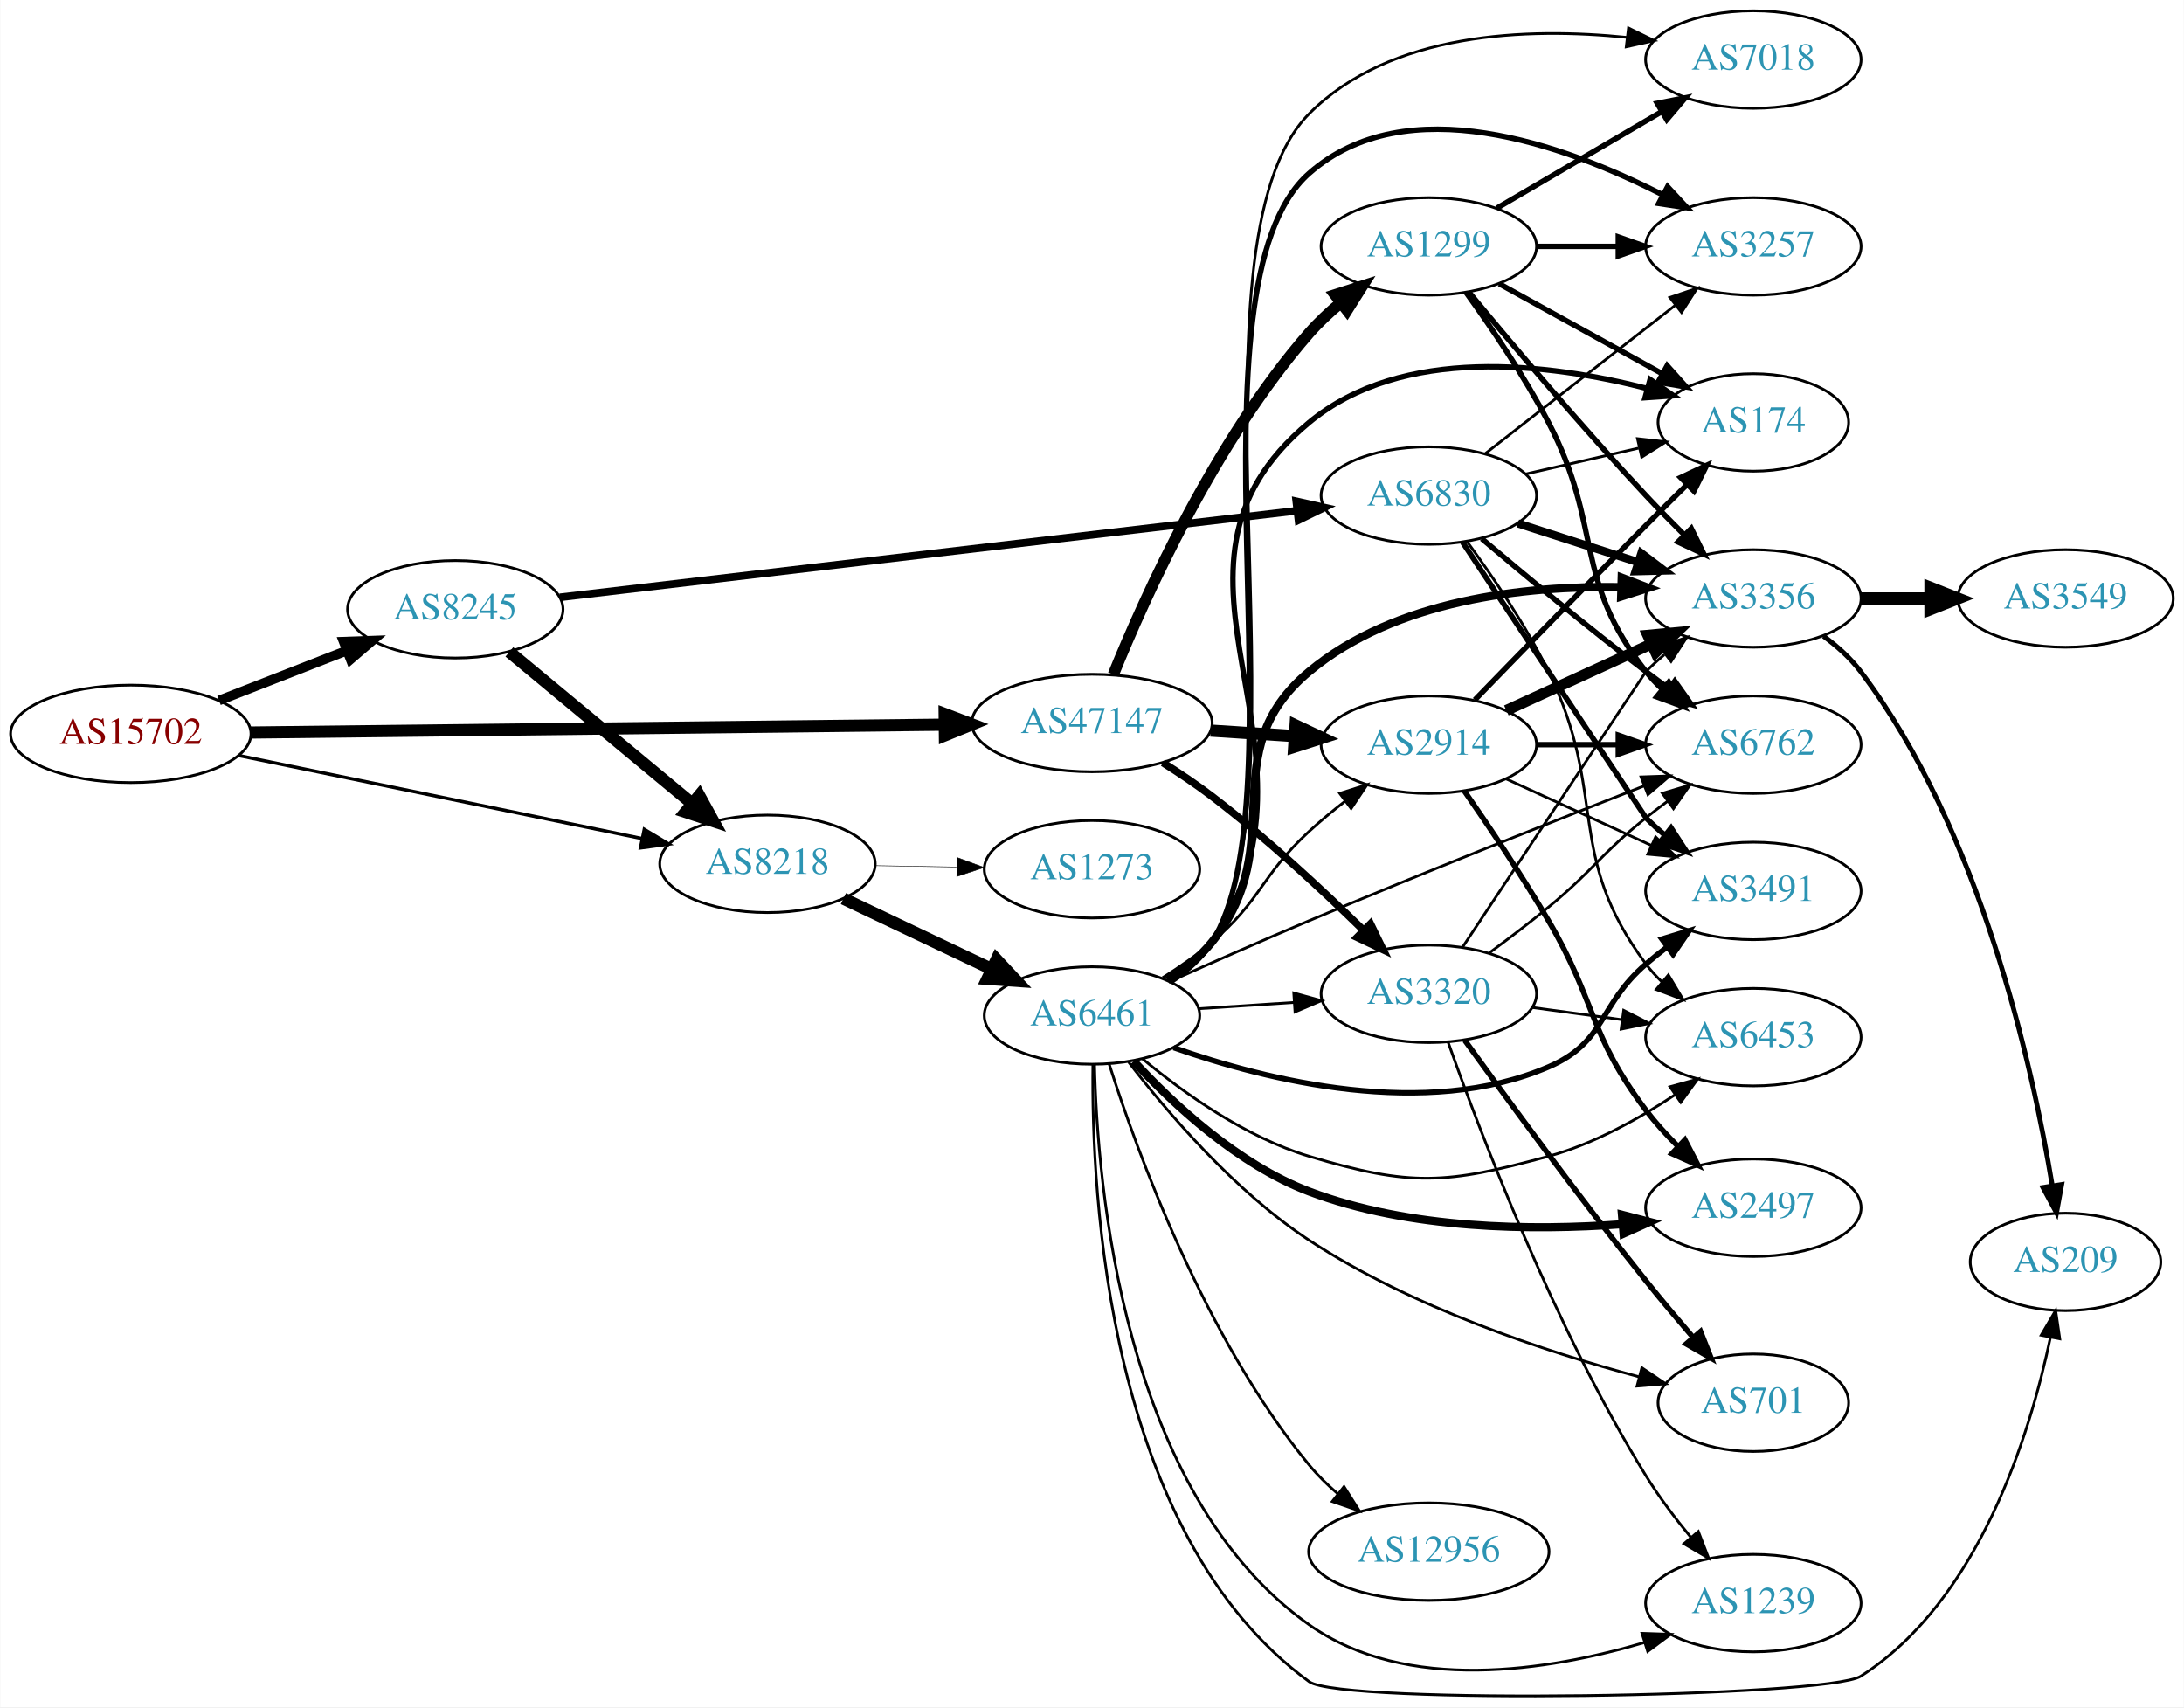
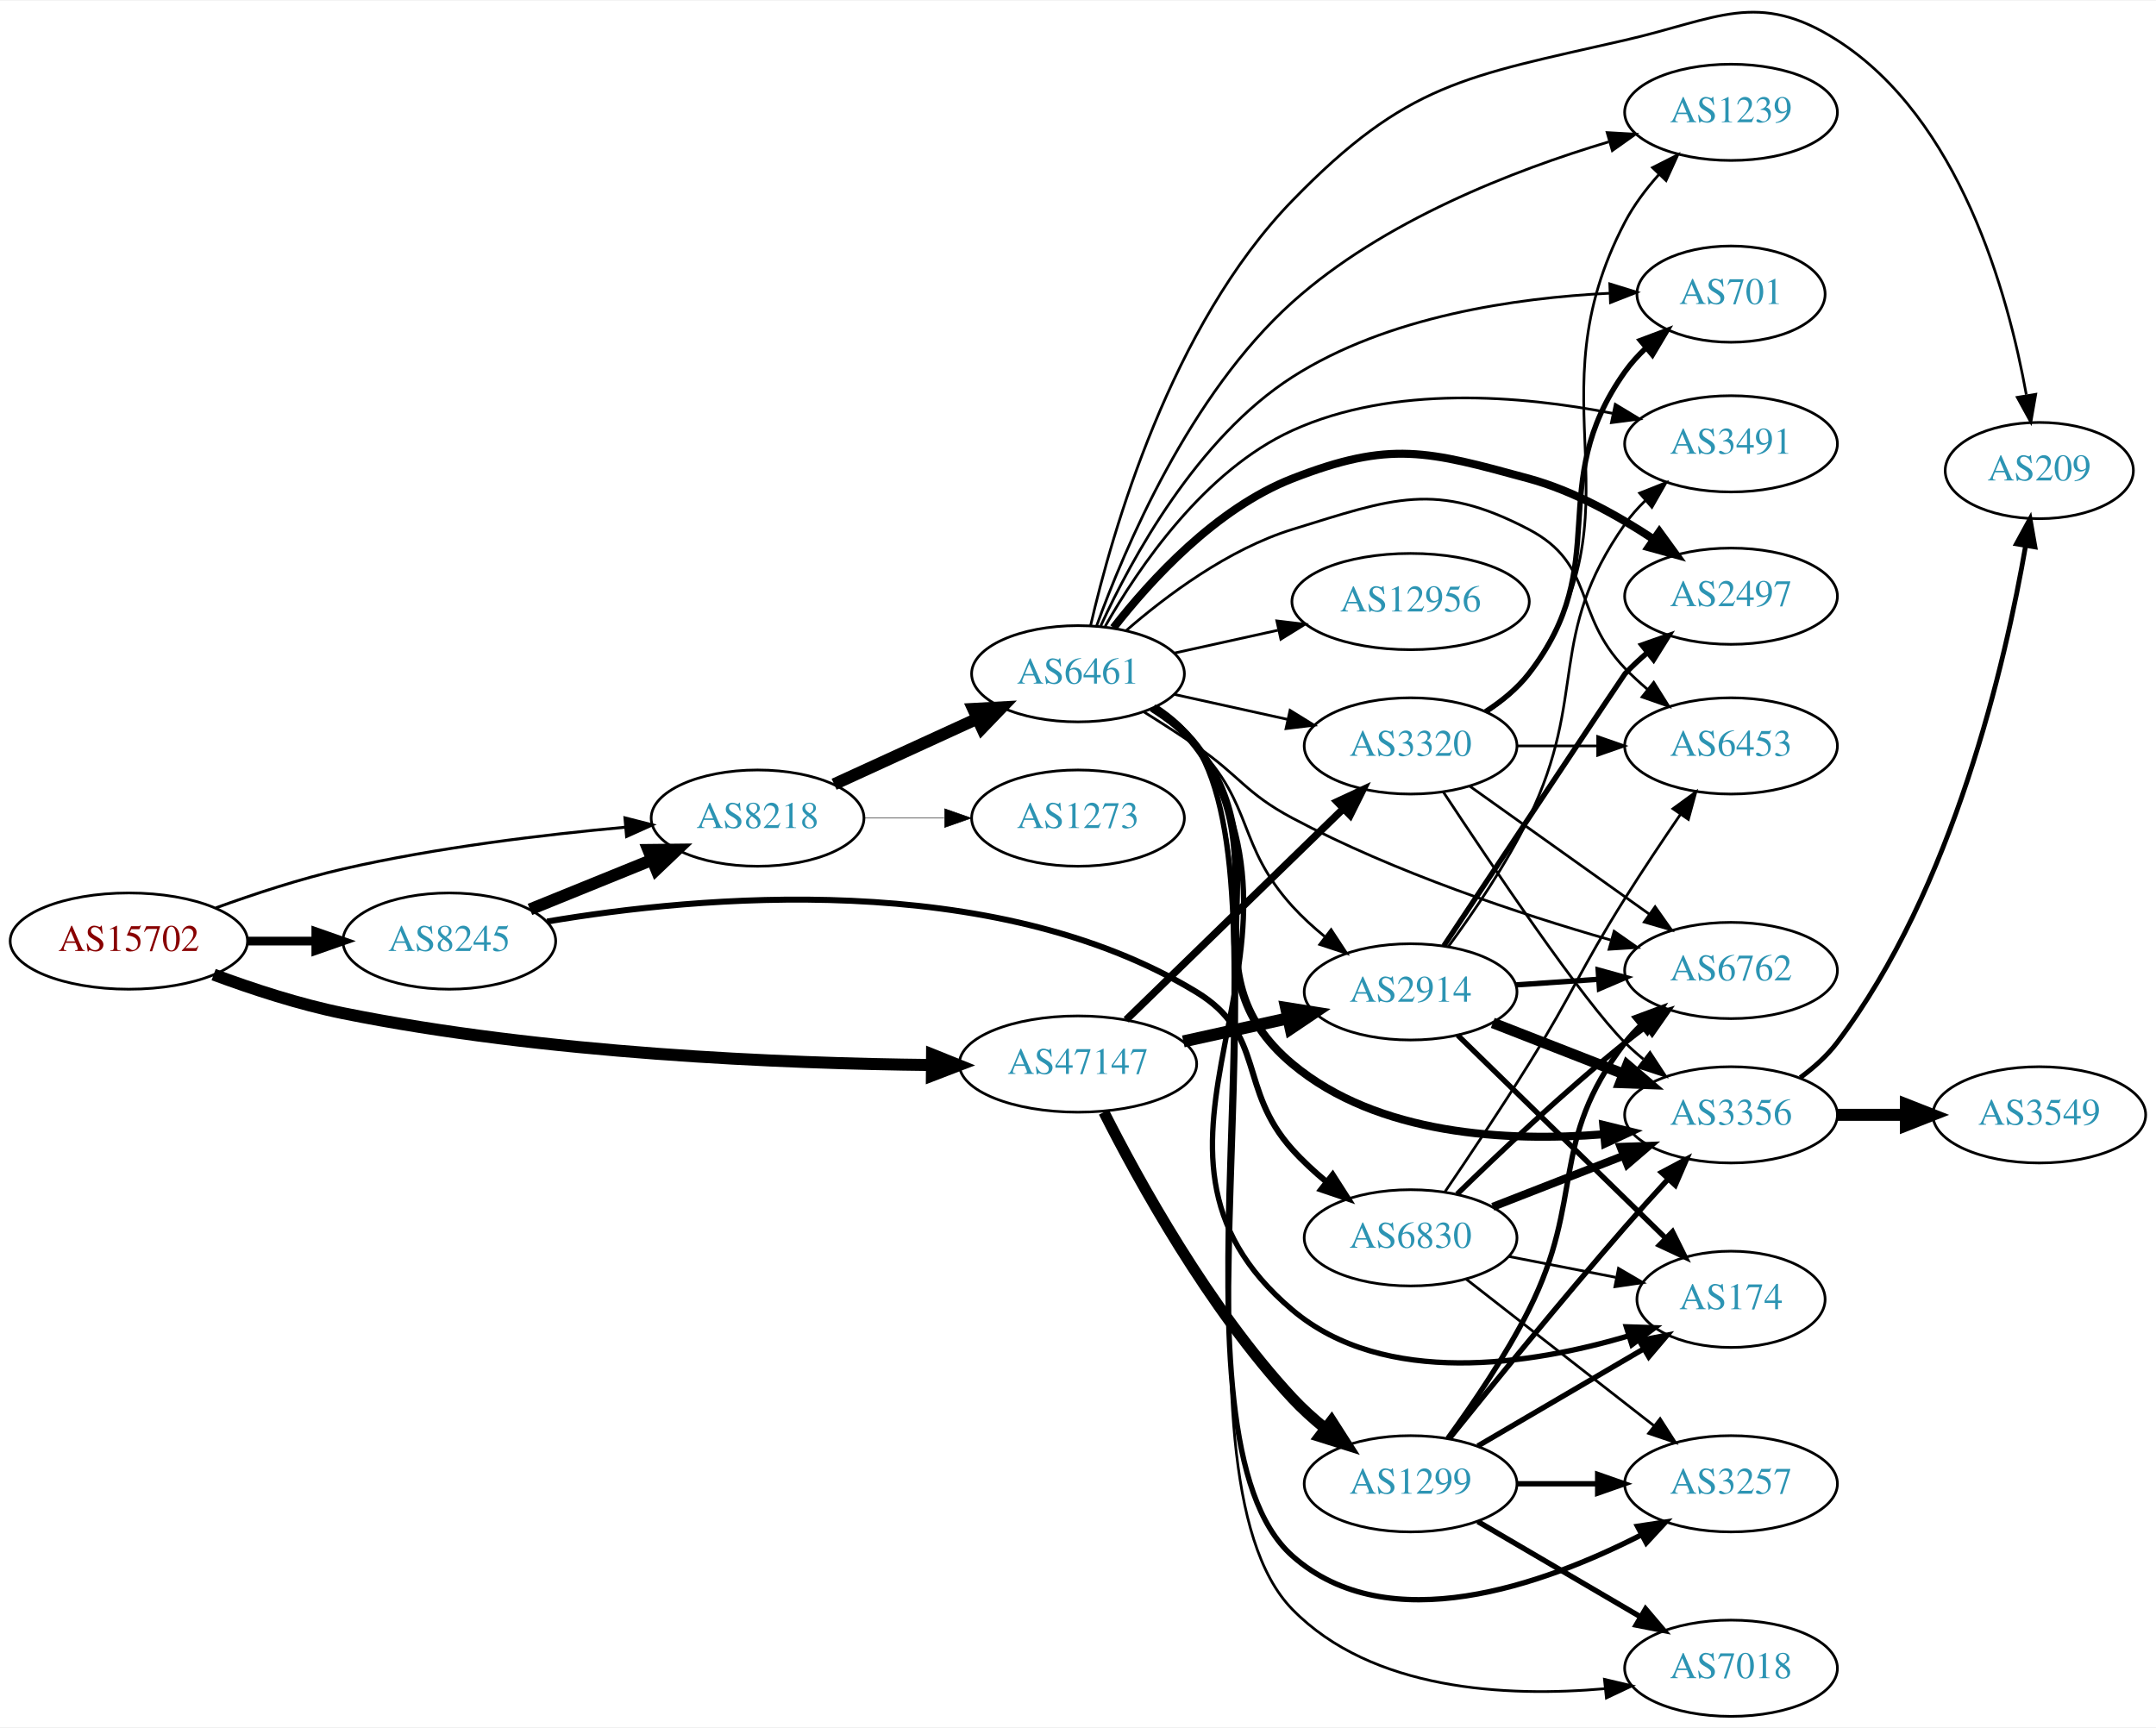
- <svg xmlns="http://www.w3.org/2000/svg" xmlns:xlink="http://www.w3.org/1999/xlink" width="806pt" height="630pt" viewBox="0.00 0.00 806.35 630.44">
-   <g id="graph0" class="graph" transform="scale(1 1) rotate(0) translate(4 626.438)">
-     <polygon fill="white" stroke="none" points="-4,4 -4,-626.438 802.348,-626.438 802.348,4 -4,4" />
+ <svg xmlns="http://www.w3.org/2000/svg" xmlns:xlink="http://www.w3.org/1999/xlink" width="806pt" height="646pt" viewBox="0.00 0.00 806.35 645.75">
+   <g id="graph0" class="graph" transform="scale(1 1) rotate(0) translate(4 641.752)">
+     <polygon fill="white" stroke="none" points="-4,4 -4,-641.752 802.348,-641.752 802.348,4 -4,4" />
    <g id="node1" class="node">
      <g id="a_node1">
        <a xlink:href="/asn/15702" xlink:title="AS15702 ~ Onstage Online GmbH [AT]">
-           <ellipse fill="#ffffff" stroke="black" cx="44.196" cy="-355.438" rx="44.393" ry="18" />
-           <text text-anchor="middle" x="44.196" y="-351.738" font-family="Times,serif" font-size="14.00" fill="#880000">AS15702</text>
+           <ellipse fill="#ffffff" stroke="black" cx="44.196" cy="-290" rx="44.393" ry="18" />
+           <text text-anchor="middle" x="44.196" y="-286.3" font-family="Times,serif" font-size="14.00" fill="#880000">AS15702</text>
        </a>
      </g>
    </g>
    <g id="node2" class="node">
      <g id="a_node2">
        <a xlink:href="/asn/8218" xlink:title="AS8218 ~ legacy Neotelecoms [FR]">
-           <ellipse fill="#ffffff" stroke="black" cx="279.332" cy="-307.438" rx="39.794" ry="18" />
-           <text text-anchor="middle" x="279.332" y="-303.738" font-family="Times,serif" font-size="14.00" fill="#2c94b3">AS8218</text>
+           <ellipse fill="#ffffff" stroke="black" cx="279.332" cy="-336" rx="39.794" ry="18" />
+           <text text-anchor="middle" x="279.332" y="-332.3" font-family="Times,serif" font-size="14.00" fill="#2c94b3">AS8218</text>
        </a>
      </g>
    </g>
    <g id="edge1" class="edge">
-       <path fill="none" stroke="black" stroke-width="1.227" d="M83.955,-347.458C124.951,-339.017 189.575,-325.712 232.927,-316.786" />
-       <polygon fill="black" stroke="black" stroke-width="1.227" points="233.832,-320.173 242.92,-314.729 232.42,-313.317 233.832,-320.173" />
+       <path fill="none" stroke="black" stroke-width="1.091" d="M76.747,-302.424C91.088,-307.636 108.394,-313.327 124.392,-317 159.29,-325.013 199.466,-329.827 230.023,-332.605" />
+       <polygon fill="black" stroke="black" stroke-width="1.091" points="229.73,-336.092 239.995,-333.47 230.335,-329.119 229.73,-336.092" />
    </g>
    <g id="node3" class="node">
      <g id="a_node3">
        <a xlink:href="/asn/8245" xlink:title="AS8245 ~ Video-Broadcast GmbH [AT]">
-           <ellipse fill="#ffffff" stroke="black" cx="164.039" cy="-401.438" rx="39.794" ry="18" />
-           <text text-anchor="middle" x="164.039" y="-397.738" font-family="Times,serif" font-size="14.00" fill="#2c94b3">AS8245</text>
+           <ellipse fill="#ffffff" stroke="black" cx="164.039" cy="-290" rx="39.794" ry="18" />
+           <text text-anchor="middle" x="164.039" y="-286.3" font-family="Times,serif" font-size="14.00" fill="#2c94b3">AS8245</text>
        </a>
      </g>
    </g>
    <g id="edge2" class="edge">
-       <path fill="none" stroke="black" stroke-width="3.545" d="M76.776,-367.765C91.205,-373.397 108.444,-380.127 123.706,-386.084" />
-       <polygon fill="black" stroke="black" stroke-width="3.545" points="122.811,-389.492 133.399,-389.868 125.357,-382.971 122.811,-389.492" />
+       <path fill="none" stroke="black" stroke-width="3.273" d="M88.407,-290C96.72,-290 105.482,-290 113.965,-290" />
+       <polygon fill="black" stroke="black" stroke-width="3.273" points="114.123,-293.5 124.123,-290 114.123,-286.5 114.123,-293.5" />
    </g>
    <g id="node4" class="node">
      <g id="a_node4">
        <a xlink:href="/asn/47147" xlink:title="AS47147 ~ ANEXIA Internetdienstleistungs GmbH [AT]">
-           <ellipse fill="#ffffff" stroke="black" cx="399.174" cy="-359.438" rx="44.393" ry="18" />
-           <text text-anchor="middle" x="399.174" y="-355.738" font-family="Times,serif" font-size="14.00" fill="#2c94b3">AS47147</text>
+           <ellipse fill="#ffffff" stroke="black" cx="399.174" cy="-244" rx="44.393" ry="18" />
+           <text text-anchor="middle" x="399.174" y="-240.3" font-family="Times,serif" font-size="14.00" fill="#2c94b3">AS47147</text>
        </a>
      </g>
    </g>
    <g id="edge3" class="edge">
-       <path fill="none" stroke="black" stroke-width="4.5" d="M88.478,-355.928C153.004,-356.659 274.324,-358.034 344.437,-358.829" />
-       <polygon fill="black" stroke="black" stroke-width="4.5" points="344.771,-362.77 354.815,-358.946 344.86,-354.896 344.771,-362.77" />
+       <path fill="none" stroke="black" stroke-width="4.5" d="M75.903,-277.455C90.371,-272.085 108.016,-266.301 124.392,-263 199.644,-247.83 288.618,-244.229 344.235,-243.644" />
+       <polygon fill="black" stroke="black" stroke-width="4.5" points="344.591,-247.579 354.56,-243.566 344.531,-239.704 344.591,-247.579" />
    </g>
    <g id="node5" class="node">
      <g id="a_node5">
        <a xlink:href="/asn/6461" xlink:title="AS6461 ~ Zayo Bandwidth [US]">
-           <ellipse fill="#ffffff" stroke="black" cx="399.174" cy="-251.438" rx="39.794" ry="18" />
-           <text text-anchor="middle" x="399.174" y="-247.738" font-family="Times,serif" font-size="14.00" fill="#2c94b3">AS6461</text>
+           <ellipse fill="#ffffff" stroke="black" cx="399.174" cy="-390" rx="39.794" ry="18" />
+           <text text-anchor="middle" x="399.174" y="-386.3" font-family="Times,serif" font-size="14.00" fill="#2c94b3">AS6461</text>
        </a>
      </g>
    </g>
    <g id="edge4" class="edge">
-       <path fill="none" stroke="black" stroke-width="4.5" d="M307.367,-294.59C323.535,-286.907 344.287,-277.045 361.871,-268.689" />
-       <polygon fill="black" stroke="black" stroke-width="4.5" points="363.922,-272.074 371.265,-264.226 360.542,-264.961 363.922,-272.074" />
+       <path fill="none" stroke="black" stroke-width="4.5" d="M307.96,-348.661C323.917,-355.973 344.188,-365.261 361.471,-373.181" />
+       <polygon fill="black" stroke="black" stroke-width="4.5" points="359.987,-376.832 370.718,-377.419 363.268,-369.673 359.987,-376.832" />
    </g>
    <g id="node6" class="node">
      <g id="a_node6">
        <a xlink:href="/asn/1273" xlink:title="AS1273 ~ Vodafone Group PLC [EU]">
-           <ellipse fill="#ffffff" stroke="black" cx="399.174" cy="-305.438" rx="39.794" ry="18" />
-           <text text-anchor="middle" x="399.174" y="-301.738" font-family="Times,serif" font-size="14.00" fill="#2c94b3">AS1273</text>
+           <ellipse fill="#ffffff" stroke="black" cx="399.174" cy="-336" rx="39.794" ry="18" />
+           <text text-anchor="middle" x="399.174" y="-332.3" font-family="Times,serif" font-size="14.00" fill="#2c94b3">AS1273</text>
        </a>
      </g>
    </g>
    <g id="edge5" class="edge">
-       <path fill="none" stroke="black" stroke-width="0.188" d="M319.244,-306.777C328.798,-306.615 339.147,-306.44 349.11,-306.27" />
-       <polygon fill="black" stroke="black" stroke-width="0.188" points="349.363,-309.767 359.302,-306.097 349.244,-302.768 349.363,-309.767" />
+       <path fill="none" stroke="black" stroke-width="0.196" d="M319.244,-336C328.798,-336 339.147,-336 349.11,-336" />
+       <polygon fill="black" stroke="black" stroke-width="0.196" points="349.302,-339.5 359.302,-336 349.302,-332.5 349.302,-339.5" />
    </g>
    <g id="edge20" class="edge">
-       <path fill="none" stroke="black" stroke-width="4.5" d="M184.001,-385.704C202.464,-370.386 230.7,-346.958 251.471,-329.724" />
-       <polygon fill="black" stroke="black" stroke-width="4.5" points="254.125,-332.638 259.307,-323.223 249.097,-326.578 254.125,-332.638" />
+       <path fill="none" stroke="black" stroke-width="4.5" d="M194.214,-301.846C208.09,-307.48 224.867,-314.292 239.776,-320.346" />
+       <polygon fill="black" stroke="black" stroke-width="4.5" points="238.508,-324.08 249.255,-324.194 241.471,-316.784 238.508,-324.08" />
    </g>
    <g id="node21" class="node">
      <g id="a_node21">
        <a xlink:href="/asn/6830" xlink:title="AS6830 ~ LGI-UPC [AT]">
-           <ellipse fill="#ffffff" stroke="black" cx="523.566" cy="-443.438" rx="39.794" ry="18" />
-           <text text-anchor="middle" x="523.566" y="-439.738" font-family="Times,serif" font-size="14.00" fill="#2c94b3">AS6830</text>
+           <ellipse fill="#ffffff" stroke="black" cx="523.566" cy="-179" rx="39.794" ry="18" />
+           <text text-anchor="middle" x="523.566" y="-175.3" font-family="Times,serif" font-size="14.00" fill="#2c94b3">AS6830</text>
        </a>
      </g>
    </g>
    <g id="edge21" class="edge">
-       <path fill="none" stroke="black" stroke-width="2.812" d="M202.625,-405.853C268.072,-413.541 402.834,-429.372 474.801,-437.827" />
-       <polygon fill="black" stroke="black" stroke-width="2.812" points="474.607,-441.328 484.947,-439.019 475.424,-434.376 474.607,-441.328" />
+       <path fill="none" stroke="black" stroke-width="2.25" d="M200.625,-297.31C256.731,-306.827 367.188,-317.242 443.37,-271 469.629,-255.061 458.813,-234.826 479.37,-212 483.16,-207.792 487.545,-203.744 492.04,-200.012" />
+       <polygon fill="black" stroke="black" stroke-width="2.25" points="494.426,-202.59 500.143,-193.669 490.111,-197.078 494.426,-202.59" />
+     </g>
+     <g id="node13" class="node">
+       <g id="a_node13">
+         <a xlink:href="/asn/2914" xlink:title="AS2914 ~ NTT America, Inc. [US]">
+           <ellipse fill="#ffffff" stroke="black" cx="523.566" cy="-271" rx="39.794" ry="18" />
+           <text text-anchor="middle" x="523.566" y="-267.3" font-family="Times,serif" font-size="14.00" fill="#2c94b3">AS2914</text>
+         </a>
+       </g>
+     </g>
+     <g id="edge29" class="edge">
+       <path fill="none" stroke="black" stroke-width="4.5" d="M438.564,-252.469C450.955,-255.202 464.802,-258.257 477.622,-261.085" />
+       <polygon fill="black" stroke="black" stroke-width="4.5" points="477.024,-264.985 487.637,-263.295 478.72,-257.295 477.024,-264.985" />
    </g>
    <g id="node14" class="node">
      <g id="a_node14">
-         <a xlink:href="/asn/2914" xlink:title="AS2914 ~ NTT America, Inc. [US]">
-           <ellipse fill="#ffffff" stroke="black" cx="523.566" cy="-351.438" rx="39.794" ry="18" />
-           <text text-anchor="middle" x="523.566" y="-347.738" font-family="Times,serif" font-size="14.00" fill="#2c94b3">AS2914</text>
+         <a xlink:href="/asn/3320" xlink:title="AS3320 ~ DTAG [DE]">
+           <ellipse fill="#ffffff" stroke="black" cx="523.566" cy="-363" rx="39.794" ry="18" />
+           <text text-anchor="middle" x="523.566" y="-359.3" font-family="Times,serif" font-size="14.00" fill="#2c94b3">AS3320</text>
        </a>
      </g>
    </g>
    <g id="edge30" class="edge">
-       <path fill="none" stroke="black" stroke-width="4.5" d="M442.981,-356.64C453.011,-355.984 463.767,-355.281 474.028,-354.61" />
-       <polygon fill="black" stroke="black" stroke-width="4.5" points="474.355,-358.535 484.077,-353.954 473.841,-350.677 474.355,-358.535" />
-     </g>
-     <g id="node17" class="node">
-       <g id="a_node17">
-         <a xlink:href="/asn/3320" xlink:title="AS3320 ~ DTAG [DE]">
-           <ellipse fill="#ffffff" stroke="black" cx="523.566" cy="-259.438" rx="39.794" ry="18" />
-           <text text-anchor="middle" x="523.566" y="-255.738" font-family="Times,serif" font-size="14.00" fill="#2c94b3">AS3320</text>
-         </a>
-       </g>
-     </g>
-     <g id="edge32" class="edge">
-       <path fill="none" stroke="black" stroke-width="2.769" d="M425.375,-344.785C431.417,-340.975 437.745,-336.729 443.37,-332.438 463.247,-317.275 483.963,-298.039 499.22,-283.121" />
-       <polygon fill="black" stroke="black" stroke-width="2.769" points="502.017,-285.277 506.667,-275.757 497.096,-280.299 502.017,-285.277" />
+       <path fill="none" stroke="black" stroke-width="2.769" d="M417.192,-260.546C438.292,-281.061 474.395,-316.164 498.37,-339.474" />
+       <polygon fill="black" stroke="black" stroke-width="2.769" points="496.083,-342.132 505.693,-346.594 500.963,-337.114 496.083,-342.132" />
    </g>
    <g id="node23" class="node">
      <g id="a_node23">
        <a xlink:href="/asn/1299" xlink:title="AS1299 ~ Telia Carrier [EU]">
-           <ellipse fill="#ffffff" stroke="black" cx="523.566" cy="-535.438" rx="39.794" ry="18" />
-           <text text-anchor="middle" x="523.566" y="-531.738" font-family="Times,serif" font-size="14.00" fill="#2c94b3">AS1299</text>
+           <ellipse fill="#ffffff" stroke="black" cx="523.566" cy="-87" rx="39.794" ry="18" />
+           <text text-anchor="middle" x="523.566" y="-83.3" font-family="Times,serif" font-size="14.00" fill="#2c94b3">AS1299</text>
        </a>
      </g>
    </g>
    <g id="edge31" class="edge">
-       <path fill="none" stroke="black" stroke-width="4.154" d="M407.057,-377.35C418.75,-406.187 444.645,-463.686 479.37,-503.438 482.813,-507.378 486.819,-511.128 490.977,-514.58" />
-       <polygon fill="black" stroke="black" stroke-width="4.154" points="488.918,-517.583 499.052,-520.827 493.366,-511.834 488.918,-517.583" />
+       <path fill="none" stroke="black" stroke-width="4.154" d="M408.86,-226.018C421.815,-200.374 448.059,-152.679 479.37,-119 483.01,-115.085 487.184,-111.319 491.47,-107.833" />
+       <polygon fill="black" stroke="black" stroke-width="4.154" points="494.007,-110.469 499.741,-101.506 489.59,-104.695 494.007,-110.469" />
    </g>
    <g id="node7" class="node">
      <g id="a_node7">
        <a xlink:href="/asn/2497" xlink:title="AS2497 ~ Internet Initiative Japan Inc. [JP]">
-           <ellipse fill="#ffffff" stroke="black" cx="643.409" cy="-180.438" rx="39.794" ry="18" />
-           <text text-anchor="middle" x="643.409" y="-176.738" font-family="Times,serif" font-size="14.00" fill="#2c94b3">AS2497</text>
+           <ellipse fill="#ffffff" stroke="black" cx="643.409" cy="-419" rx="39.794" ry="18" />
+           <text text-anchor="middle" x="643.409" y="-415.3" font-family="Times,serif" font-size="14.00" fill="#2c94b3">AS2497</text>
        </a>
      </g>
    </g>
    <g id="edge6" class="edge">
-       <path fill="none" stroke="black" stroke-width="3" d="M414.551,-234.53C429.08,-218.818 453.088,-196.391 479.37,-186.438 516.458,-172.392 561.748,-171.916 595.173,-174.367" />
-       <polygon fill="black" stroke="black" stroke-width="3" points="594.884,-177.855 605.144,-175.21 595.474,-170.88 594.884,-177.855" />
+       <path fill="none" stroke="black" stroke-width="3" d="M412.44,-407.185C426.337,-425.022 450.805,-451.843 479.37,-463 515.964,-477.292 529.862,-473.339 567.762,-463 584.43,-458.453 601.165,-449.131 614.554,-440.233" />
+       <polygon fill="black" stroke="black" stroke-width="3" points="616.604,-443.071 622.834,-434.501 612.62,-437.315 616.604,-443.071" />
    </g>
    <g id="node8" class="node">
      <g id="a_node8">
-         <a xlink:href="/asn/3356" xlink:title="AS3356 ~ Level 3 Parent, LLC [US]">
-           <ellipse fill="#ffffff" stroke="black" cx="643.409" cy="-405.438" rx="39.794" ry="18" />
-           <text text-anchor="middle" x="643.409" y="-401.738" font-family="Times,serif" font-size="14.00" fill="#2c94b3">AS3356</text>
+         <a xlink:href="/asn/174" xlink:title="AS174 ~ Cogent Communications [US]">
+           <ellipse fill="#ffffff" stroke="black" cx="643.409" cy="-156" rx="35.194" ry="18" />
+           <text text-anchor="middle" x="643.409" y="-152.3" font-family="Times,serif" font-size="14.00" fill="#2c94b3">AS174</text>
        </a>
      </g>
    </g>
    <g id="edge7" class="edge">
-       <path fill="none" stroke="black" stroke-width="3" d="M427.052,-264.368C433.044,-268.23 438.928,-272.931 443.37,-278.438 473.03,-315.202 443.08,-348.2 479.37,-378.438 511.168,-404.933 558.901,-410.141 594.513,-409.64" />
-       <polygon fill="black" stroke="black" stroke-width="3" points="594.786,-413.133 604.678,-409.339 594.579,-406.136 594.786,-413.133" />
+       <path fill="none" stroke="black" stroke-width="2" d="M428.213,-377.302C434.019,-373.474 439.529,-368.73 443.37,-363 496.344,-283.981 406.664,-213.352 479.37,-152 513.885,-122.875 568.683,-131.596 605.09,-142.309" />
+       <polygon fill="black" stroke="black" stroke-width="2" points="604.25,-145.713 614.838,-145.354 606.336,-139.032 604.25,-145.713" />
    </g>
    <g id="node9" class="node">
      <g id="a_node9">
-         <a xlink:href="/asn/174" xlink:title="AS174 ~ Cogent Communications [US]">
-           <ellipse fill="#ffffff" stroke="black" cx="643.409" cy="-470.438" rx="35.194" ry="18" />
-           <text text-anchor="middle" x="643.409" y="-466.738" font-family="Times,serif" font-size="14.00" fill="#2c94b3">AS174</text>
+         <a xlink:href="/asn/3356" xlink:title="AS3356 ~ Level 3 Parent, LLC [US]">
+           <ellipse fill="#ffffff" stroke="black" cx="643.409" cy="-225" rx="39.794" ry="18" />
+           <text text-anchor="middle" x="643.409" y="-221.3" font-family="Times,serif" font-size="14.00" fill="#2c94b3">AS3356</text>
        </a>
      </g>
    </g>
    <g id="edge8" class="edge">
-       <path fill="none" stroke="black" stroke-width="2" d="M428.145,-264.181C433.954,-268.007 439.482,-272.74 443.37,-278.438 492.303,-350.155 412.561,-414.991 479.37,-470.438 513.813,-499.023 567.914,-492.294 604.245,-482.971" />
-       <polygon fill="black" stroke="black" stroke-width="2" points="605.271,-486.319 613.99,-480.3 603.421,-479.568 605.271,-486.319" />
+       <path fill="none" stroke="black" stroke-width="3" d="M427.257,-377.231C433.242,-373.364 439.072,-368.62 443.37,-363 476.941,-319.111 436.984,-279.45 479.37,-244 511.302,-217.293 559.88,-214.879 595.708,-217.729" />
+       <polygon fill="black" stroke="black" stroke-width="3" points="595.629,-221.238 605.917,-218.709 596.297,-214.27 595.629,-221.238" />
    </g>
    <g id="node10" class="node">
      <g id="a_node10">
-         <a xlink:href="/asn/1239" xlink:title="AS1239 ~ Sprint [US]">
-           <ellipse fill="#ffffff" stroke="black" cx="643.409" cy="-34.438" rx="39.794" ry="18" />
-           <text text-anchor="middle" x="643.409" y="-30.738" font-family="Times,serif" font-size="14.00" fill="#2c94b3">AS1239</text>
+         <a xlink:href="/asn/12956" xlink:title="AS12956 ~ TELXIUS [ES]">
+           <ellipse fill="#ffffff" stroke="black" cx="523.566" cy="-417" rx="44.393" ry="18" />
+           <text text-anchor="middle" x="523.566" y="-413.3" font-family="Times,serif" font-size="14.00" fill="#2c94b3">AS12956</text>
        </a>
      </g>
    </g>
    <g id="edge9" class="edge">
-       <path fill="none" stroke="black" d="M400.116,-233.402C401.072,-189.149 410.427,-75.26 479.37,-26.438 515.308,-0.988 567.688,-9.382 603.309,-19.91" />
-       <polygon fill="black" stroke="black" points="602.295,-23.26 612.884,-22.91 604.387,-16.58 602.295,-23.26" />
+       <path fill="none" stroke="black" d="M435.247,-397.737C447.286,-400.393 460.986,-403.415 473.907,-406.266" />
+       <polygon fill="black" stroke="black" points="473.537,-409.768 484.056,-408.505 475.045,-402.932 473.537,-409.768" />
    </g>
    <g id="node11" class="node">
      <g id="a_node11">
-         <a xlink:href="/asn/7018" xlink:title="AS7018 ~ AT&amp;T Services, Inc. [US]">
-           <ellipse fill="#ffffff" stroke="black" cx="643.409" cy="-604.438" rx="39.794" ry="18" />
-           <text text-anchor="middle" x="643.409" y="-600.738" font-family="Times,serif" font-size="14.00" fill="#2c94b3">AS7018</text>
+         <a xlink:href="/asn/6762" xlink:title="AS6762 ~ TELECOM ITALIA SPARKLE S.p.A. [IT]">
+           <ellipse fill="#ffffff" stroke="black" cx="643.409" cy="-279" rx="39.794" ry="18" />
+           <text text-anchor="middle" x="643.409" y="-275.3" font-family="Times,serif" font-size="14.00" fill="#2c94b3">AS6762</text>
        </a>
      </g>
    </g>
    <g id="edge10" class="edge">
-       <path fill="none" stroke="black" d="M428.43,-263.994C434.227,-267.827 439.679,-272.61 443.37,-278.438 480.008,-336.279 431.075,-535.903 479.37,-584.438 509.432,-614.649 559.959,-616.402 596.811,-612.628" />
-       <polygon fill="black" stroke="black" points="597.299,-616.095 606.815,-611.437 596.471,-609.144 597.299,-616.095" />
+       <path fill="none" stroke="black" d="M423.723,-375.784C430.165,-371.76 437.098,-367.301 443.37,-363 459.865,-351.689 461.723,-345.411 479.37,-336 517.615,-315.605 564.65,-300.069 598.356,-290.407" />
+       <polygon fill="black" stroke="black" points="599.681,-293.671 608.364,-287.599 597.79,-286.931 599.681,-293.671" />
    </g>
    <g id="node12" class="node">
      <g id="a_node12">
-         <a xlink:href="/asn/209" xlink:title="AS209 ~ CenturyLink Communications, LLC [US]">
-           <ellipse fill="#ffffff" stroke="black" cx="758.702" cy="-160.438" rx="35.194" ry="18" />
-           <text text-anchor="middle" x="758.702" y="-156.738" font-family="Times,serif" font-size="14.00" fill="#2c94b3">AS209</text>
+         <a xlink:href="/asn/6453" xlink:title="AS6453 ~ TATA COMMUNICATIONS (AMERICA) INC [US]">
+           <ellipse fill="#ffffff" stroke="black" cx="643.409" cy="-363" rx="39.794" ry="18" />
+           <text text-anchor="middle" x="643.409" y="-359.3" font-family="Times,serif" font-size="14.00" fill="#2c94b3">AS6453</text>
        </a>
      </g>
    </g>
    <g id="edge11" class="edge">
-       <path fill="none" stroke="black" d="M399.509,-233.18C398.909,-185.989 404.67,-59.865 479.37,-5.438 491.118,3.122 670.781,0.38 683.055,-7.438 726.731,-35.255 745.588,-96.661 753.14,-132.65" />
-       <polygon fill="black" stroke="black" points="749.713,-133.361 755.06,-142.508 756.584,-132.024 749.713,-133.361" />
-     </g>
-     <g id="node13" class="node">
-       <g id="a_node13">
-         <a xlink:href="/asn/6453" xlink:title="AS6453 ~ TATA COMMUNICATIONS (AMERICA) INC [US]">
-           <ellipse fill="#ffffff" stroke="black" cx="643.409" cy="-243.438" rx="39.794" ry="18" />
-           <text text-anchor="middle" x="643.409" y="-239.738" font-family="Times,serif" font-size="14.00" fill="#2c94b3">AS6453</text>
-         </a>
-       </g>
+       <path fill="none" stroke="black" d="M417.096,-406.063C432.119,-419.136 455.358,-436.593 479.37,-444 516.91,-455.58 532.964,-462.233 567.762,-444 592.661,-430.954 584.27,-412.252 603.762,-392 606.358,-389.303 609.223,-386.665 612.185,-384.148" />
+       <polygon fill="black" stroke="black" points="614.498,-386.78 620.132,-377.807 610.132,-381.308 614.498,-386.78" />
    </g>
    <g id="edge12" class="edge">
-       <path fill="none" stroke="black" d="M417.809,-235.458C432.913,-222.921 455.889,-206.458 479.37,-199.438 517.01,-188.185 529.862,-189.099 567.762,-199.438 584.43,-203.984 601.165,-213.307 614.554,-222.205" />
-       <polygon fill="black" stroke="black" points="612.62,-225.123 622.834,-227.937 616.604,-219.367 612.62,-225.123" />
+       <path fill="none" stroke="black" d="M426.323,-376.42C432.336,-372.578 438.413,-368.048 443.37,-363 465.159,-340.811 458.474,-326.032 479.37,-303 482.962,-299.041 487.11,-295.251 491.384,-291.753" />
+       <polygon fill="black" stroke="black" points="493.84,-294.281 499.647,-285.419 489.581,-288.725 493.84,-294.281" />
    </g>
    <g id="edge13" class="edge">
-       <path fill="none" stroke="black" d="M425.255,-265.393C431.427,-269.283 437.844,-273.741 443.37,-278.438 461.848,-294.142 461.527,-303.016 479.37,-319.438 483.491,-323.23 488.052,-327.002 492.622,-330.556" />
-       <polygon fill="black" stroke="black" points="490.666,-333.464 500.764,-336.673 494.871,-327.868 490.666,-333.464" />
+       <path fill="none" stroke="black" d="M435.247,-382.263C448.434,-379.354 463.614,-376.005 477.58,-372.924" />
+       <polygon fill="black" stroke="black" points="478.477,-376.31 487.489,-370.738 476.969,-369.475 478.477,-376.31" />
    </g>
    <g id="node15" class="node">
      <g id="a_node15">
-         <a xlink:href="/asn/6762" xlink:title="AS6762 ~ TELECOM ITALIA SPARKLE S.p.A. [IT]">
-           <ellipse fill="#ffffff" stroke="black" cx="643.409" cy="-351.438" rx="39.794" ry="18" />
-           <text text-anchor="middle" x="643.409" y="-347.738" font-family="Times,serif" font-size="14.00" fill="#2c94b3">AS6762</text>
+         <a xlink:href="/asn/3491" xlink:title="AS3491 ~ PCCW Global, Inc. [US]">
+           <ellipse fill="#ffffff" stroke="black" cx="643.409" cy="-476" rx="39.794" ry="18" />
+           <text text-anchor="middle" x="643.409" y="-472.3" font-family="Times,serif" font-size="14.00" fill="#2c94b3">AS3491</text>
        </a>
      </g>
    </g>
    <g id="edge14" class="edge">
-       <path fill="none" stroke="black" d="M427.921,-263.999C443.068,-270.78 462.185,-279.218 479.37,-286.438 521.431,-304.109 570.061,-323.344 603.188,-336.268" />
-       <polygon fill="black" stroke="black" points="601.936,-339.536 612.524,-339.904 604.476,-333.013 601.936,-339.536" />
+       <path fill="none" stroke="black" d="M409.352,-407.759C421.821,-429.705 446.396,-465.984 479.37,-481 517.09,-498.177 564.971,-494.079 599.065,-487.418" />
+       <polygon fill="black" stroke="black" points="600.112,-490.774 609.176,-485.289 598.67,-483.924 600.112,-490.774" />
    </g>
    <g id="node16" class="node">
      <g id="a_node16">
-         <a xlink:href="/asn/3491" xlink:title="AS3491 ~ PCCW Global, Inc. [US]">
-           <ellipse fill="#ffffff" stroke="black" cx="643.409" cy="-297.438" rx="39.794" ry="18" />
-           <text text-anchor="middle" x="643.409" y="-293.738" font-family="Times,serif" font-size="14.00" fill="#2c94b3">AS3491</text>
+         <a xlink:href="/asn/1239" xlink:title="AS1239 ~ Sprint [US]">
+           <ellipse fill="#ffffff" stroke="black" cx="643.409" cy="-600" rx="39.794" ry="18" />
+           <text text-anchor="middle" x="643.409" y="-596.3" font-family="Times,serif" font-size="14.00" fill="#2c94b3">AS1239</text>
        </a>
      </g>
    </g>
    <g id="edge15" class="edge">
-       <path fill="none" stroke="black" stroke-width="2" d="M429.334,-239.571C463.829,-227.428 522.303,-212.884 567.762,-232.438 589.134,-241.63 586.136,-255.254 603.762,-270.438 606.243,-272.575 608.892,-274.703 611.596,-276.773" />
-       <polygon fill="black" stroke="black" stroke-width="2" points="609.626,-279.669 619.76,-282.76 613.765,-274.024 609.626,-279.669" />
+       <path fill="none" stroke="black" d="M406.079,-407.752C416.545,-436.745 440.937,-494.48 479.37,-529 513.236,-559.418 562.176,-578.349 597.591,-588.936" />
+       <polygon fill="black" stroke="black" points="597.078,-592.43 607.656,-591.83 599.013,-585.703 597.078,-592.43" />
+     </g>
+     <g id="node17" class="node">
+       <g id="a_node17">
+         <a xlink:href="/asn/7018" xlink:title="AS7018 ~ AT&amp;T Services, Inc. [US]">
+           <ellipse fill="#ffffff" stroke="black" cx="643.409" cy="-18" rx="39.794" ry="18" />
+           <text text-anchor="middle" x="643.409" y="-14.3" font-family="Times,serif" font-size="14.00" fill="#2c94b3">AS7018</text>
+         </a>
+       </g>
    </g>
    <g id="edge16" class="edge">
-       <path fill="none" stroke="black" d="M438.564,-253.947C449.734,-254.677 462.086,-255.485 473.804,-256.25" />
-       <polygon fill="black" stroke="black" points="473.685,-259.75 483.892,-256.91 474.141,-252.765 473.685,-259.75" />
+       <path fill="none" stroke="black" d="M428.456,-377.461C434.252,-373.626 439.697,-368.839 443.37,-363 481.83,-301.87 428.895,-91.656 479.37,-40 509.111,-9.563 559.459,-7.103 596.353,-10.364" />
+       <polygon fill="black" stroke="black" points="596.063,-13.853 606.374,-11.417 596.795,-6.891 596.063,-13.853" />
    </g>
    <g id="node18" class="node">
      <g id="a_node18">
-         <a xlink:href="/asn/701" xlink:title="AS701 ~ UUNET [US]">
-           <ellipse fill="#ffffff" stroke="black" cx="643.409" cy="-108.438" rx="35.194" ry="18" />
-           <text text-anchor="middle" x="643.409" y="-104.738" font-family="Times,serif" font-size="14.00" fill="#2c94b3">AS701</text>
+         <a xlink:href="/asn/209" xlink:title="AS209 ~ CenturyLink Communications, LLC [US]">
+           <ellipse fill="#ffffff" stroke="black" cx="758.702" cy="-466" rx="35.194" ry="18" />
+           <text text-anchor="middle" x="758.702" y="-462.3" font-family="Times,serif" font-size="14.00" fill="#2c94b3">AS209</text>
        </a>
      </g>
    </g>
    <g id="edge17" class="edge">
-       <path fill="none" stroke="black" d="M412.666,-234.265C426.937,-215.736 451.895,-186.468 479.37,-168.438 517.239,-143.587 566.785,-127.245 601.275,-117.98" />
-       <polygon fill="black" stroke="black" points="602.228,-121.349 611.024,-115.442 600.464,-114.575 602.228,-121.349" />
+       <path fill="none" stroke="black" d="M403.851,-407.875C411.844,-442.665 433.857,-520.161 479.37,-567 522.146,-611.021 543.925,-613.323 603.762,-627 638.118,-634.853 653.354,-645.968 683.055,-627 728.904,-597.72 747.018,-532.239 753.844,-494.424" />
+       <polygon fill="black" stroke="black" points="757.374,-494.532 755.552,-484.095 750.467,-493.391 757.374,-494.532" />
    </g>
    <g id="node19" class="node">
      <g id="a_node19">
        <a xlink:href="/asn/3257" xlink:title="AS3257 ~ GTT [DE]">
-           <ellipse fill="#ffffff" stroke="black" cx="643.409" cy="-535.438" rx="39.794" ry="18" />
-           <text text-anchor="middle" x="643.409" y="-531.738" font-family="Times,serif" font-size="14.00" fill="#2c94b3">AS3257</text>
+           <ellipse fill="#ffffff" stroke="black" cx="643.409" cy="-87" rx="39.794" ry="18" />
+           <text text-anchor="middle" x="643.409" y="-83.3" font-family="Times,serif" font-size="14.00" fill="#2c94b3">AS3257</text>
        </a>
      </g>
    </g>
    <g id="edge18" class="edge">
-       <path fill="none" stroke="black" stroke-width="2" d="M428.392,-264.018C434.191,-267.851 439.653,-272.627 443.37,-278.438 477.653,-332.026 431.642,-520.378 479.37,-562.438 515.234,-594.042 573.474,-573.072 609.774,-554.575" />
-       <polygon fill="black" stroke="black" stroke-width="2" points="611.75,-557.488 618.948,-549.714 608.473,-551.303 611.75,-557.488" />
+       <path fill="none" stroke="black" stroke-width="2" d="M428.425,-377.441C434.222,-373.607 439.676,-368.825 443.37,-363 479.687,-305.739 428.674,-105.03 479.37,-60 515.11,-28.255 573.388,-49.268 609.729,-67.812" />
+       <polygon fill="black" stroke="black" stroke-width="2" points="608.44,-71.09 618.914,-72.685 611.72,-64.906 608.44,-71.09" />
    </g>
    <g id="node20" class="node">
      <g id="a_node20">
-         <a xlink:href="/asn/12956" xlink:title="AS12956 ~ TELXIUS [ES]">
-           <ellipse fill="#ffffff" stroke="black" cx="523.566" cy="-53.438" rx="44.393" ry="18" />
-           <text text-anchor="middle" x="523.566" y="-49.738" font-family="Times,serif" font-size="14.00" fill="#2c94b3">AS12956</text>
+         <a xlink:href="/asn/701" xlink:title="AS701 ~ UUNET [US]">
+           <ellipse fill="#ffffff" stroke="black" cx="643.409" cy="-532" rx="35.194" ry="18" />
+           <text text-anchor="middle" x="643.409" y="-528.3" font-family="Times,serif" font-size="14.00" fill="#2c94b3">AS701</text>
        </a>
      </g>
    </g>
    <g id="edge19" class="edge">
-       <path fill="none" stroke="black" d="M405.478,-233.617C415.722,-201.383 440.689,-132.384 479.37,-85.438 482.471,-81.674 486.106,-78.114 489.927,-74.831" />
-       <polygon fill="black" stroke="black" points="492.252,-77.454 497.921,-68.504 487.908,-71.965 492.252,-77.454" />
-     </g>
-     <g id="edge29" class="edge">
-       <path fill="none" stroke="black" stroke-width="1.8" d="M669.31,-391.534C674.387,-387.805 679.313,-383.407 683.055,-378.438 727.296,-319.688 746.492,-232.893 753.798,-188.631" />
-       <polygon fill="black" stroke="black" stroke-width="1.8" points="757.281,-189.01 755.37,-178.589 750.365,-187.928 757.281,-189.01" />
+       <path fill="none" stroke="black" d="M407.673,-407.884C419.183,-432.987 443.683,-478.152 479.37,-501 514.885,-523.738 563.081,-530.609 597.851,-532.324" />
+       <polygon fill="black" stroke="black" points="598.06,-535.834 608.182,-532.703 598.316,-528.839 598.06,-535.834" />
+     </g>
+     <g id="edge28" class="edge">
+       <path fill="none" stroke="black" stroke-width="1.8" d="M669.289,-238.92C674.367,-242.648 679.299,-247.042 683.055,-252 726.626,-309.517 746.078,-394.441 753.608,-437.993" />
+       <polygon fill="black" stroke="black" stroke-width="1.8" points="750.158,-438.585 755.234,-447.884 757.065,-437.449 750.158,-438.585" />
    </g>
    <g id="node22" class="node">
      <g id="a_node22">
        <a xlink:href="/asn/3549" xlink:title="AS3549 ~ Level 3 Parent, LLC [US]">
-           <ellipse fill="#ffffff" stroke="black" cx="758.702" cy="-405.438" rx="39.794" ry="18" />
-           <text text-anchor="middle" x="758.702" y="-401.738" font-family="Times,serif" font-size="14.00" fill="#2c94b3">AS3549</text>
-         </a>
-       </g>
-     </g>
-     <g id="edge28" class="edge">
-       <path fill="none" stroke="black" stroke-width="4.5" d="M683.081,-405.438C691.284,-405.438 700.048,-405.438 708.58,-405.438" />
-       <polygon fill="black" stroke="black" stroke-width="4.5" points="708.819,-409.375 718.819,-405.438 708.819,-401.5 708.819,-409.375" />
+           <ellipse fill="#ffffff" stroke="black" cx="758.702" cy="-225" rx="39.794" ry="18" />
+           <text text-anchor="middle" x="758.702" y="-221.3" font-family="Times,serif" font-size="14.00" fill="#2c94b3">AS3549</text>
+         </a>
+       </g>
+     </g>
+     <g id="edge27" class="edge">
+       <path fill="none" stroke="black" stroke-width="4.5" d="M683.081,-225C691.284,-225 700.048,-225 708.58,-225" />
+       <polygon fill="black" stroke="black" stroke-width="4.5" points="708.819,-228.938 718.819,-225 708.819,-221.063 708.819,-228.938" />
+     </g>
+     <g id="edge32" class="edge">
+       <path fill="none" stroke="black" stroke-width="2" d="M535.992,-288.209C557.798,-321.045 603.244,-389.452 603.762,-390 606.333,-392.721 609.182,-395.374 612.134,-397.901" />
+       <polygon fill="black" stroke="black" stroke-width="2" points="610.075,-400.736 620.069,-404.253 614.45,-395.271 610.075,-400.736" />
+     </g>
+     <g id="edge34" class="edge">
+       <path fill="none" stroke="black" stroke-width="2" d="M541.2,-254.767C561.493,-234.965 595.928,-201.36 618.917,-178.925" />
+       <polygon fill="black" stroke="black" stroke-width="2" points="621.525,-181.27 626.238,-171.781 616.636,-176.26 621.525,-181.27" />
+     </g>
+     <g id="edge35" class="edge">
+       <path fill="none" stroke="black" stroke-width="4" d="M554.303,-259.392C569.097,-253.618 587.174,-246.561 603.096,-240.346" />
+       <polygon fill="black" stroke="black" stroke-width="4" points="604.639,-243.501 612.682,-236.604 602.094,-236.98 604.639,-243.501" />
    </g>
    <g id="edge33" class="edge">
-       <path fill="none" stroke="black" stroke-width="2" d="M536.652,-334.392C545.625,-321.471 557.954,-303.148 567.762,-286.438 585.472,-256.267 582.648,-244.332 603.762,-216.438 607.221,-211.868 611.295,-207.384 615.476,-203.216" />
-       <polygon fill="black" stroke="black" stroke-width="2" points="618.141,-205.514 623.011,-196.105 613.336,-200.423 618.141,-205.514" />
-     </g>
-     <g id="edge35" class="edge">
-       <path fill="none" stroke="black" stroke-width="4" d="M552.195,-364.098C568.152,-371.41 588.423,-380.699 605.705,-388.619" />
-       <polygon fill="black" stroke="black" stroke-width="4" points="604.404,-391.872 614.953,-392.856 607.32,-385.509 604.404,-391.872" />
+       <path fill="none" stroke="black" stroke-width="2" d="M562.826,-273.597C572.706,-274.268 583.472,-274.999 593.802,-275.7" />
+       <polygon fill="black" stroke="black" stroke-width="2" points="593.723,-279.203 603.937,-276.388 594.198,-272.219 593.723,-279.203" />
+     </g>
+     <g id="edge36" class="edge">
+       <path fill="none" stroke="black" d="M537.642,-287.89C546.997,-300.582 559.369,-318.687 567.762,-336 590.203,-382.288 574.147,-403.94 603.762,-446 605.945,-449.099 608.54,-452.029 611.339,-454.755" />
+       <polygon fill="black" stroke="black" points="609.231,-457.56 619.077,-461.471 613.818,-452.273 609.231,-457.56" />
+     </g>
+     <g id="edge45" class="edge">
+       <path fill="none" stroke="black" d="M535.872,-345.677C553.773,-318.514 588.202,-267.407 603.762,-252 605.889,-249.894 608.196,-247.84 610.59,-245.864" />
+       <polygon fill="black" stroke="black" points="613.102,-248.348 618.919,-239.493 608.85,-242.788 613.102,-248.348" />
+     </g>
+     <g id="edge46" class="edge">
+       <path fill="none" stroke="black" d="M545.634,-347.982C564.37,-334.627 591.961,-314.96 612.894,-300.039" />
+       <polygon fill="black" stroke="black" points="615.015,-302.825 621.126,-294.171 610.951,-297.125 615.015,-302.825" />
+     </g>
+     <g id="edge44" class="edge">
+       <path fill="none" stroke="black" d="M563.479,-363C573.032,-363 583.382,-363 593.345,-363" />
+       <polygon fill="black" stroke="black" points="593.537,-366.5 603.537,-363 593.537,-359.5 593.537,-366.5" />
+     </g>
+     <g id="edge42" class="edge">
+       <path fill="none" stroke="black" d="M552.436,-375.813C558.249,-379.636 563.805,-384.35 567.762,-390 611.821,-452.901 568.104,-490.984 603.762,-559 607.058,-565.286 611.59,-571.303 616.394,-576.698" />
+       <polygon fill="black" stroke="black" points="614.063,-579.324 623.512,-584.116 619.114,-574.477 614.063,-579.324" />
+     </g>
+     <g id="edge43" class="edge">
+       <path fill="none" stroke="black" stroke-width="2" d="M551.591,-375.814C557.577,-379.68 563.423,-384.412 567.762,-390 600.091,-431.631 573.234,-460.032 603.762,-503 605.982,-506.124 608.64,-509.057 611.51,-511.767" />
+       <polygon fill="black" stroke="black" stroke-width="2" points="609.527,-514.671 619.444,-518.399 614.016,-509.3 609.527,-514.671" />
+     </g>
+     <g id="edge23" class="edge">
+       <path fill="none" stroke="black" d="M560.243,-172.037C572.858,-169.575 587.166,-166.782 600.266,-164.225" />
+       <polygon fill="black" stroke="black" points="601.314,-167.587 610.458,-162.236 599.973,-160.716 601.314,-167.587" />
+     </g>
+     <g id="edge22" class="edge">
+       <path fill="none" stroke="black" stroke-width="3" d="M554.303,-190.608C569.097,-196.382 587.174,-203.439 603.096,-209.654" />
+       <polygon fill="black" stroke="black" stroke-width="3" points="602.094,-213.02 612.682,-213.396 604.639,-206.499 602.094,-213.02" />
+     </g>
+     <g id="edge25" class="edge">
+       <path fill="none" stroke="black" stroke-width="2" d="M540.972,-195.346C556.594,-210.611 581.03,-233.72 603.762,-252 606.314,-254.052 609.011,-256.121 611.747,-258.153" />
+       <polygon fill="black" stroke="black" stroke-width="2" points="609.804,-261.067 619.961,-264.08 613.9,-255.391 609.804,-261.067" />
+     </g>
+     <g id="edge26" class="edge">
+       <path fill="none" stroke="black" d="M536.405,-196.196C545.252,-209.192 557.531,-227.546 567.762,-244 584.588,-271.059 586.811,-279.019 603.762,-306 610.288,-316.386 617.79,-327.602 624.438,-337.315" />
+       <polygon fill="black" stroke="black" points="621.692,-339.499 630.25,-345.745 627.455,-335.526 621.692,-339.499" />
+     </g>
+     <g id="edge24" class="edge">
+       <path fill="none" stroke="black" d="M544.291,-163.601C563.494,-148.609 592.865,-125.679 614.469,-108.812" />
+       <polygon fill="black" stroke="black" points="616.892,-111.362 622.62,-102.449 612.584,-105.844 616.892,-111.362" />
    </g>
    <g id="edge37" class="edge">
-       <path fill="none" stroke="black" stroke-width="2" d="M540.55,-367.975C556.479,-384.411 581.682,-410.295 603.762,-432.438 608.673,-437.362 613.969,-442.61 619.019,-447.585" />
-       <polygon fill="black" stroke="black" stroke-width="2" points="616.582,-450.097 626.168,-454.608 621.487,-445.103 616.582,-450.097" />
-     </g>
-     <g id="edge34" class="edge">
-       <path fill="none" stroke="black" stroke-width="2" d="M563.479,-351.438C573.032,-351.438 583.382,-351.438 593.345,-351.438" />
-       <polygon fill="black" stroke="black" stroke-width="2" points="593.537,-354.938 603.537,-351.438 593.537,-347.938 593.537,-354.938" />
-     </g>
-     <g id="edge36" class="edge">
-       <path fill="none" stroke="black" d="M552.195,-338.777C568.152,-331.465 588.423,-322.176 605.705,-314.257" />
-       <polygon fill="black" stroke="black" points="607.32,-317.367 614.953,-310.019 604.404,-311.003 607.32,-317.367" />
-     </g>
-     <g id="edge47" class="edge">
-       <path fill="none" stroke="black" d="M536.036,-276.695C557.92,-309.616 603.499,-378.168 603.762,-378.438 605.854,-380.578 608.137,-382.657 610.513,-384.649" />
-       <polygon fill="black" stroke="black" points="608.756,-387.714 618.812,-391.051 613.032,-382.172 608.756,-387.714" />
-     </g>
-     <g id="edge44" class="edge">
-       <path fill="none" stroke="black" d="M530.724,-241.469C542.435,-208.432 569.808,-136.398 603.762,-81.438 608.551,-73.686 614.5,-65.823 620.284,-58.803" />
-       <polygon fill="black" stroke="black" points="623.102,-60.891 626.918,-51.007 617.771,-56.355 623.102,-60.891" />
-     </g>
-     <g id="edge46" class="edge">
-       <path fill="none" stroke="black" d="M561.852,-254.375C572.384,-252.945 583.987,-251.37 595.027,-249.871" />
-       <polygon fill="black" stroke="black" points="595.523,-253.336 604.961,-248.522 594.581,-246.4 595.523,-253.336" />
-     </g>
-     <g id="edge45" class="edge">
-       <path fill="none" stroke="black" d="M545.996,-274.631C553.049,-279.811 560.851,-285.736 567.762,-291.438 584.506,-305.25 586.829,-310.859 603.762,-324.438 606.317,-326.486 609.016,-328.553 611.753,-330.584" />
-       <polygon fill="black" stroke="black" points="609.811,-333.498 619.969,-336.508 613.905,-327.82 609.811,-333.498" />
-     </g>
-     <g id="edge43" class="edge">
-       <path fill="none" stroke="black" stroke-width="2" d="M536.836,-242.278C552.113,-221.088 579.196,-184.09 603.762,-153.438 609.196,-146.658 615.247,-139.458 620.916,-132.853" />
-       <polygon fill="black" stroke="black" stroke-width="2" points="623.92,-134.731 627.82,-124.88 618.628,-130.149 623.92,-134.731" />
-     </g>
-     <g id="edge25" class="edge">
-       <path fill="none" stroke="black" stroke-width="3" d="M556.456,-433.154C570.08,-428.761 586.166,-423.574 600.716,-418.882" />
-       <polygon fill="black" stroke="black" stroke-width="3" points="602.05,-422.13 610.493,-415.729 599.902,-415.467 602.05,-422.13" />
-     </g>
-     <g id="edge26" class="edge">
-       <path fill="none" stroke="black" d="M559.286,-451.393C572.378,-454.392 587.4,-457.834 601.041,-460.96" />
-       <polygon fill="black" stroke="black" points="600.619,-464.454 611.148,-463.275 602.183,-457.63 600.619,-464.454" />
-     </g>
-     <g id="edge24" class="edge">
-       <path fill="none" stroke="black" d="M537.614,-426.534C546.955,-413.836 559.322,-395.728 567.762,-378.438 589.959,-332.97 573.491,-310.98 603.762,-270.438 605.507,-268.101 607.514,-265.892 609.678,-263.821" />
-       <polygon fill="black" stroke="black" points="612.037,-266.41 617.478,-257.319 607.555,-261.033 612.037,-266.41" />
-     </g>
-     <g id="edge23" class="edge">
-       <path fill="none" stroke="black" stroke-width="2" d="M543.119,-427.523C558.963,-414.1 582.499,-394.554 603.762,-378.438 606.52,-376.347 609.422,-374.211 612.343,-372.101" />
-       <polygon fill="black" stroke="black" stroke-width="2" points="614.406,-374.929 620.531,-366.283 610.352,-369.223 614.406,-374.929" />
-     </g>
-     <g id="edge22" class="edge">
-       <path fill="none" stroke="black" stroke-width="2" d="M536.036,-426.181C557.92,-393.259 603.499,-324.707 603.762,-324.438 605.854,-322.298 608.137,-320.219 610.513,-318.226" />
-       <polygon fill="black" stroke="black" stroke-width="2" points="613.032,-320.704 618.812,-311.825 608.756,-315.161 613.032,-320.704" />
-     </g>
-     <g id="edge27" class="edge">
-       <path fill="none" stroke="black" d="M544.291,-458.836C563.494,-473.829 592.865,-496.759 614.469,-513.625" />
-       <polygon fill="black" stroke="black" points="612.584,-516.594 622.62,-519.989 616.892,-511.076 612.584,-516.594" />
-     </g>
-     <g id="edge42" class="edge">
-       <path fill="none" stroke="black" stroke-width="2" d="M538.466,-518.452C553.97,-499.707 580.001,-468.827 603.762,-443.438 608.235,-438.659 613.131,-433.671 617.889,-428.941" />
-       <polygon fill="black" stroke="black" stroke-width="2" points="620.491,-431.292 625.173,-421.787 615.586,-426.297 620.491,-431.292" />
+       <path fill="none" stroke="black" stroke-width="2" d="M548.698,-101.13C566.602,-111.613 591.183,-126.006 610.678,-137.421" />
+       <polygon fill="black" stroke="black" stroke-width="2" points="609.113,-140.56 619.511,-142.593 612.65,-134.519 609.113,-140.56" />
+     </g>
+     <g id="edge41" class="edge">
+       <path fill="none" stroke="black" stroke-width="2" d="M538.031,-103.878C553.578,-123.233 580.057,-155.797 603.762,-183 608.865,-188.855 614.465,-195.061 619.78,-200.856" />
+       <polygon fill="black" stroke="black" stroke-width="2" points="617.421,-203.46 626.778,-208.429 622.562,-198.709 617.421,-203.46" />
+     </g>
+     <g id="edge38" class="edge">
+       <path fill="none" stroke="black" stroke-width="2" d="M537.492,-103.964C546.772,-116.693 559.117,-134.812 567.762,-152 588.989,-194.199 575.053,-214.489 603.762,-252 605.535,-254.315 607.562,-256.509 609.739,-258.571" />
+       <polygon fill="black" stroke="black" stroke-width="2" points="607.631,-261.37 617.566,-265.052 612.096,-255.978 607.631,-261.37" />
    </g>
    <g id="edge40" class="edge">
-       <path fill="none" stroke="black" stroke-width="2" d="M549.558,-521.653C567.092,-511.981 590.708,-498.955 609.734,-488.461" />
-       <polygon fill="black" stroke="black" stroke-width="2" points="611.593,-491.432 618.659,-483.538 608.212,-485.303 611.593,-491.432" />
+       <path fill="none" stroke="black" stroke-width="2" d="M548.698,-72.87C566.253,-62.591 590.228,-48.553 609.533,-37.25" />
+       <polygon fill="black" stroke="black" stroke-width="2" points="611.449,-40.184 618.31,-32.111 607.912,-34.143 611.449,-40.184" />
    </g>
    <g id="edge39" class="edge">
-       <path fill="none" stroke="black" stroke-width="2" d="M548.698,-549.567C566.253,-559.847 590.228,-573.885 609.533,-585.188" />
-       <polygon fill="black" stroke="black" stroke-width="2" points="607.912,-588.294 618.31,-590.327 611.449,-582.254 607.912,-588.294" />
-     </g>
-     <g id="edge41" class="edge">
-       <path fill="none" stroke="black" stroke-width="2" d="M537.352,-518.402C546.563,-505.638 558.882,-487.506 567.762,-470.438 588.029,-431.487 576.6,-412.936 603.762,-378.438 605.566,-376.147 607.616,-373.971 609.809,-371.922" />
-       <polygon fill="black" stroke="black" stroke-width="2" points="612.163,-374.517 617.666,-365.463 607.718,-369.11 612.163,-374.517" />
-     </g>
-     <g id="edge38" class="edge">
-       <path fill="none" stroke="black" stroke-width="2" d="M563.479,-535.438C573.032,-535.438 583.382,-535.438 593.345,-535.438" />
-       <polygon fill="black" stroke="black" stroke-width="2" points="593.537,-538.938 603.537,-535.438 593.537,-531.938 593.537,-538.938" />
+       <path fill="none" stroke="black" stroke-width="2" d="M563.479,-87C573.032,-87 583.382,-87 593.345,-87" />
+       <polygon fill="black" stroke="black" stroke-width="2" points="593.537,-90.5 603.537,-87 593.537,-83.5 593.537,-90.5" />
    </g>
  </g>
</svg>
